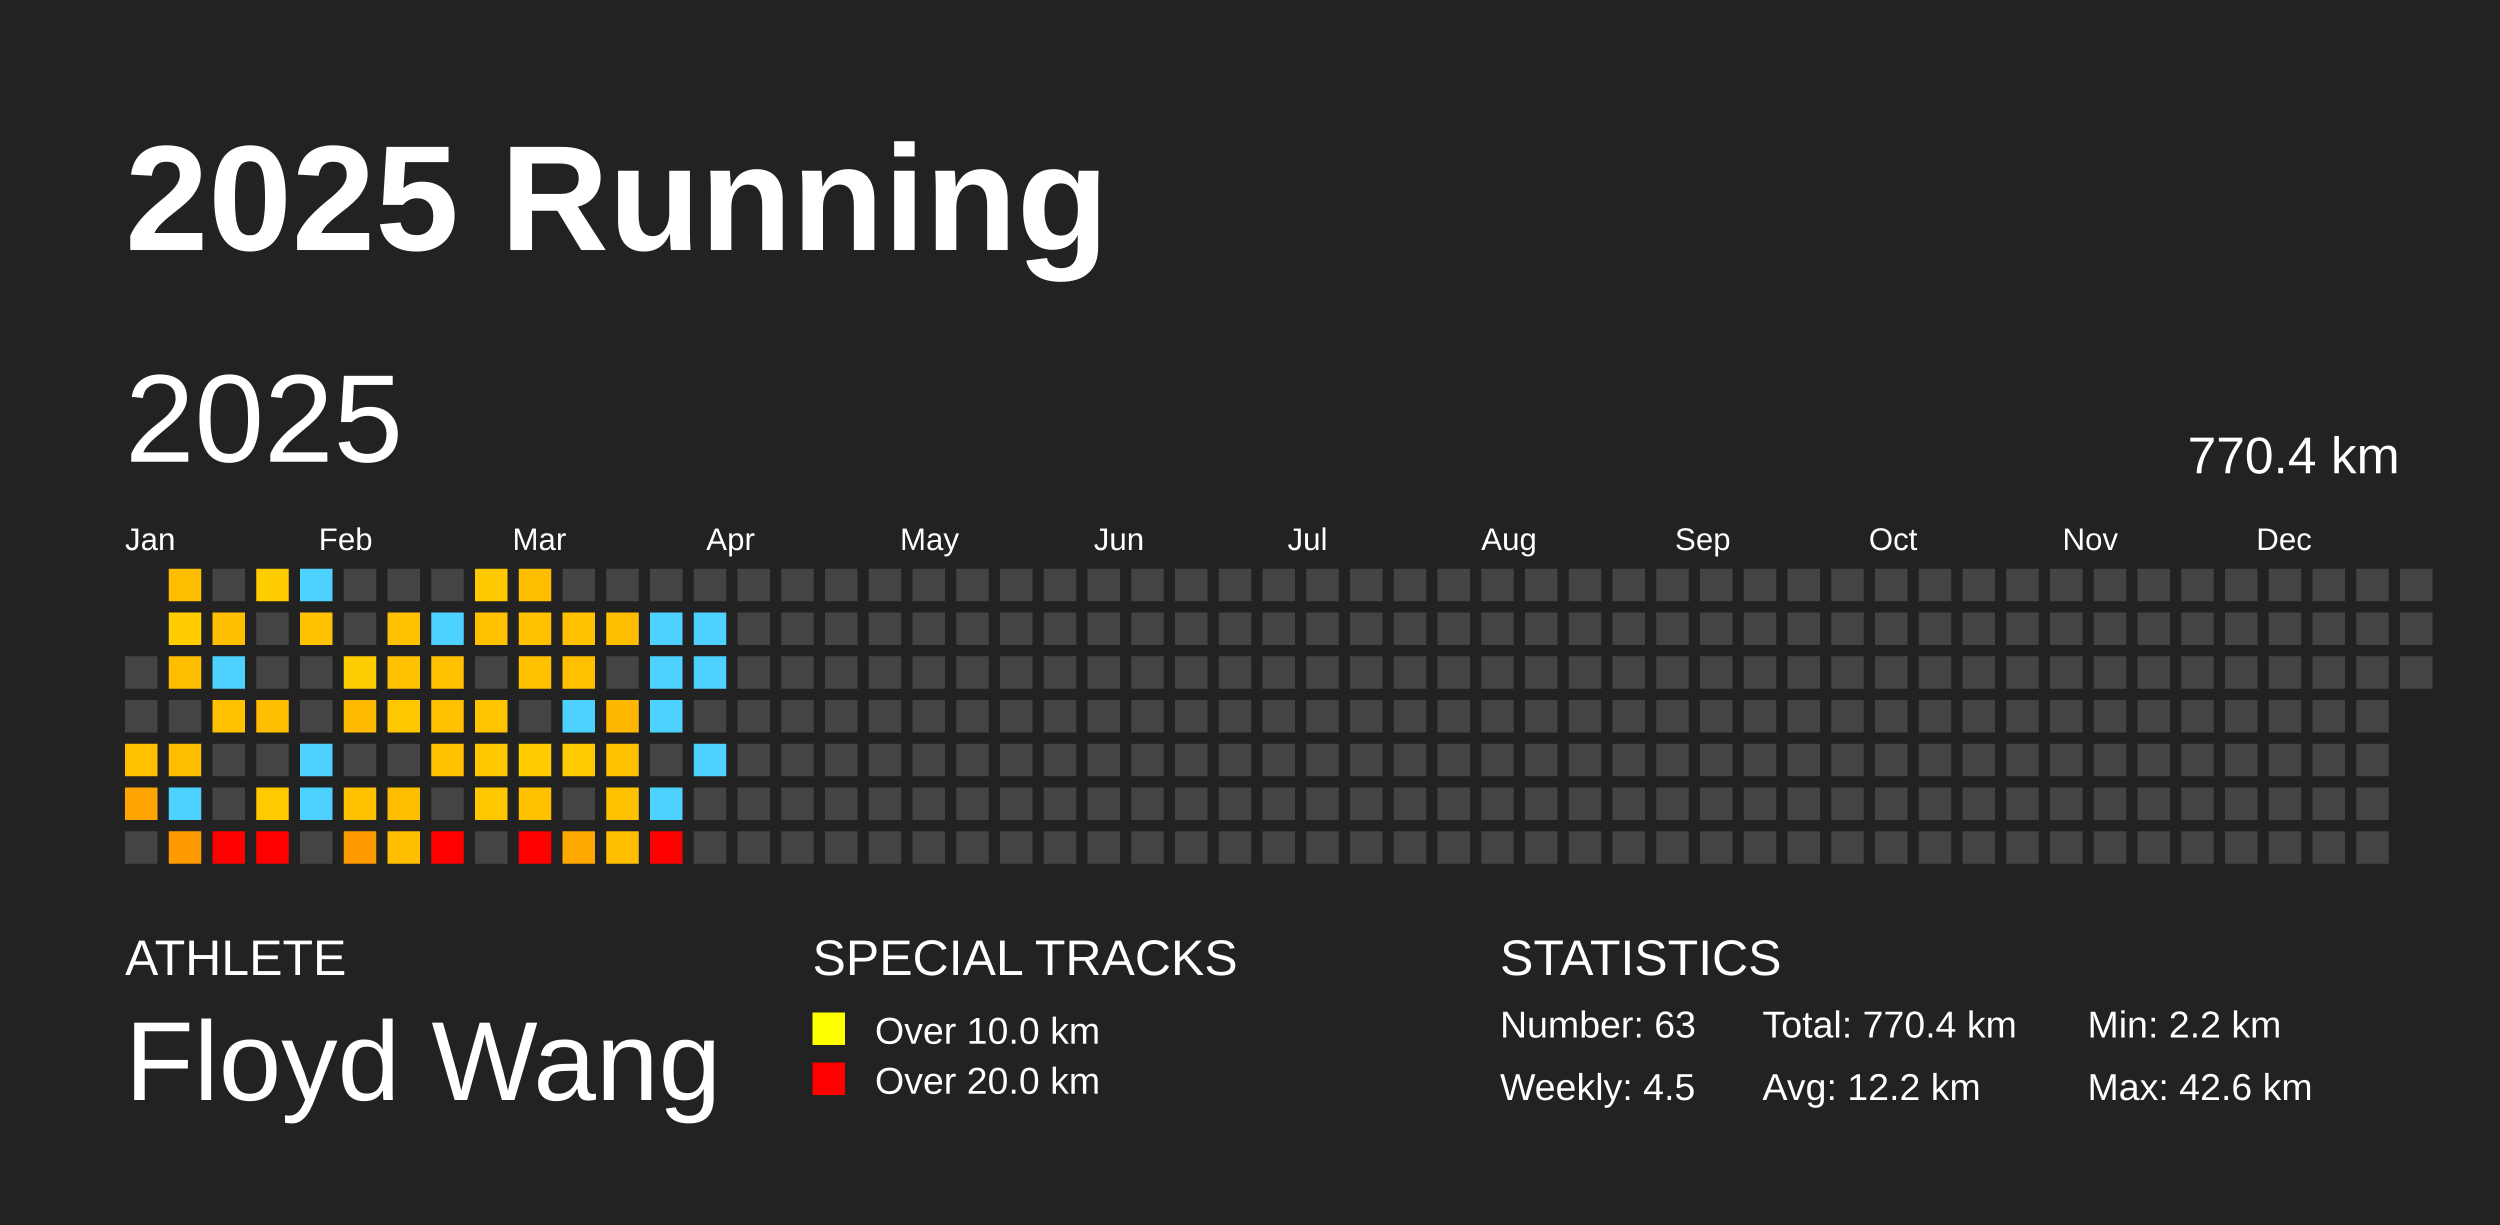
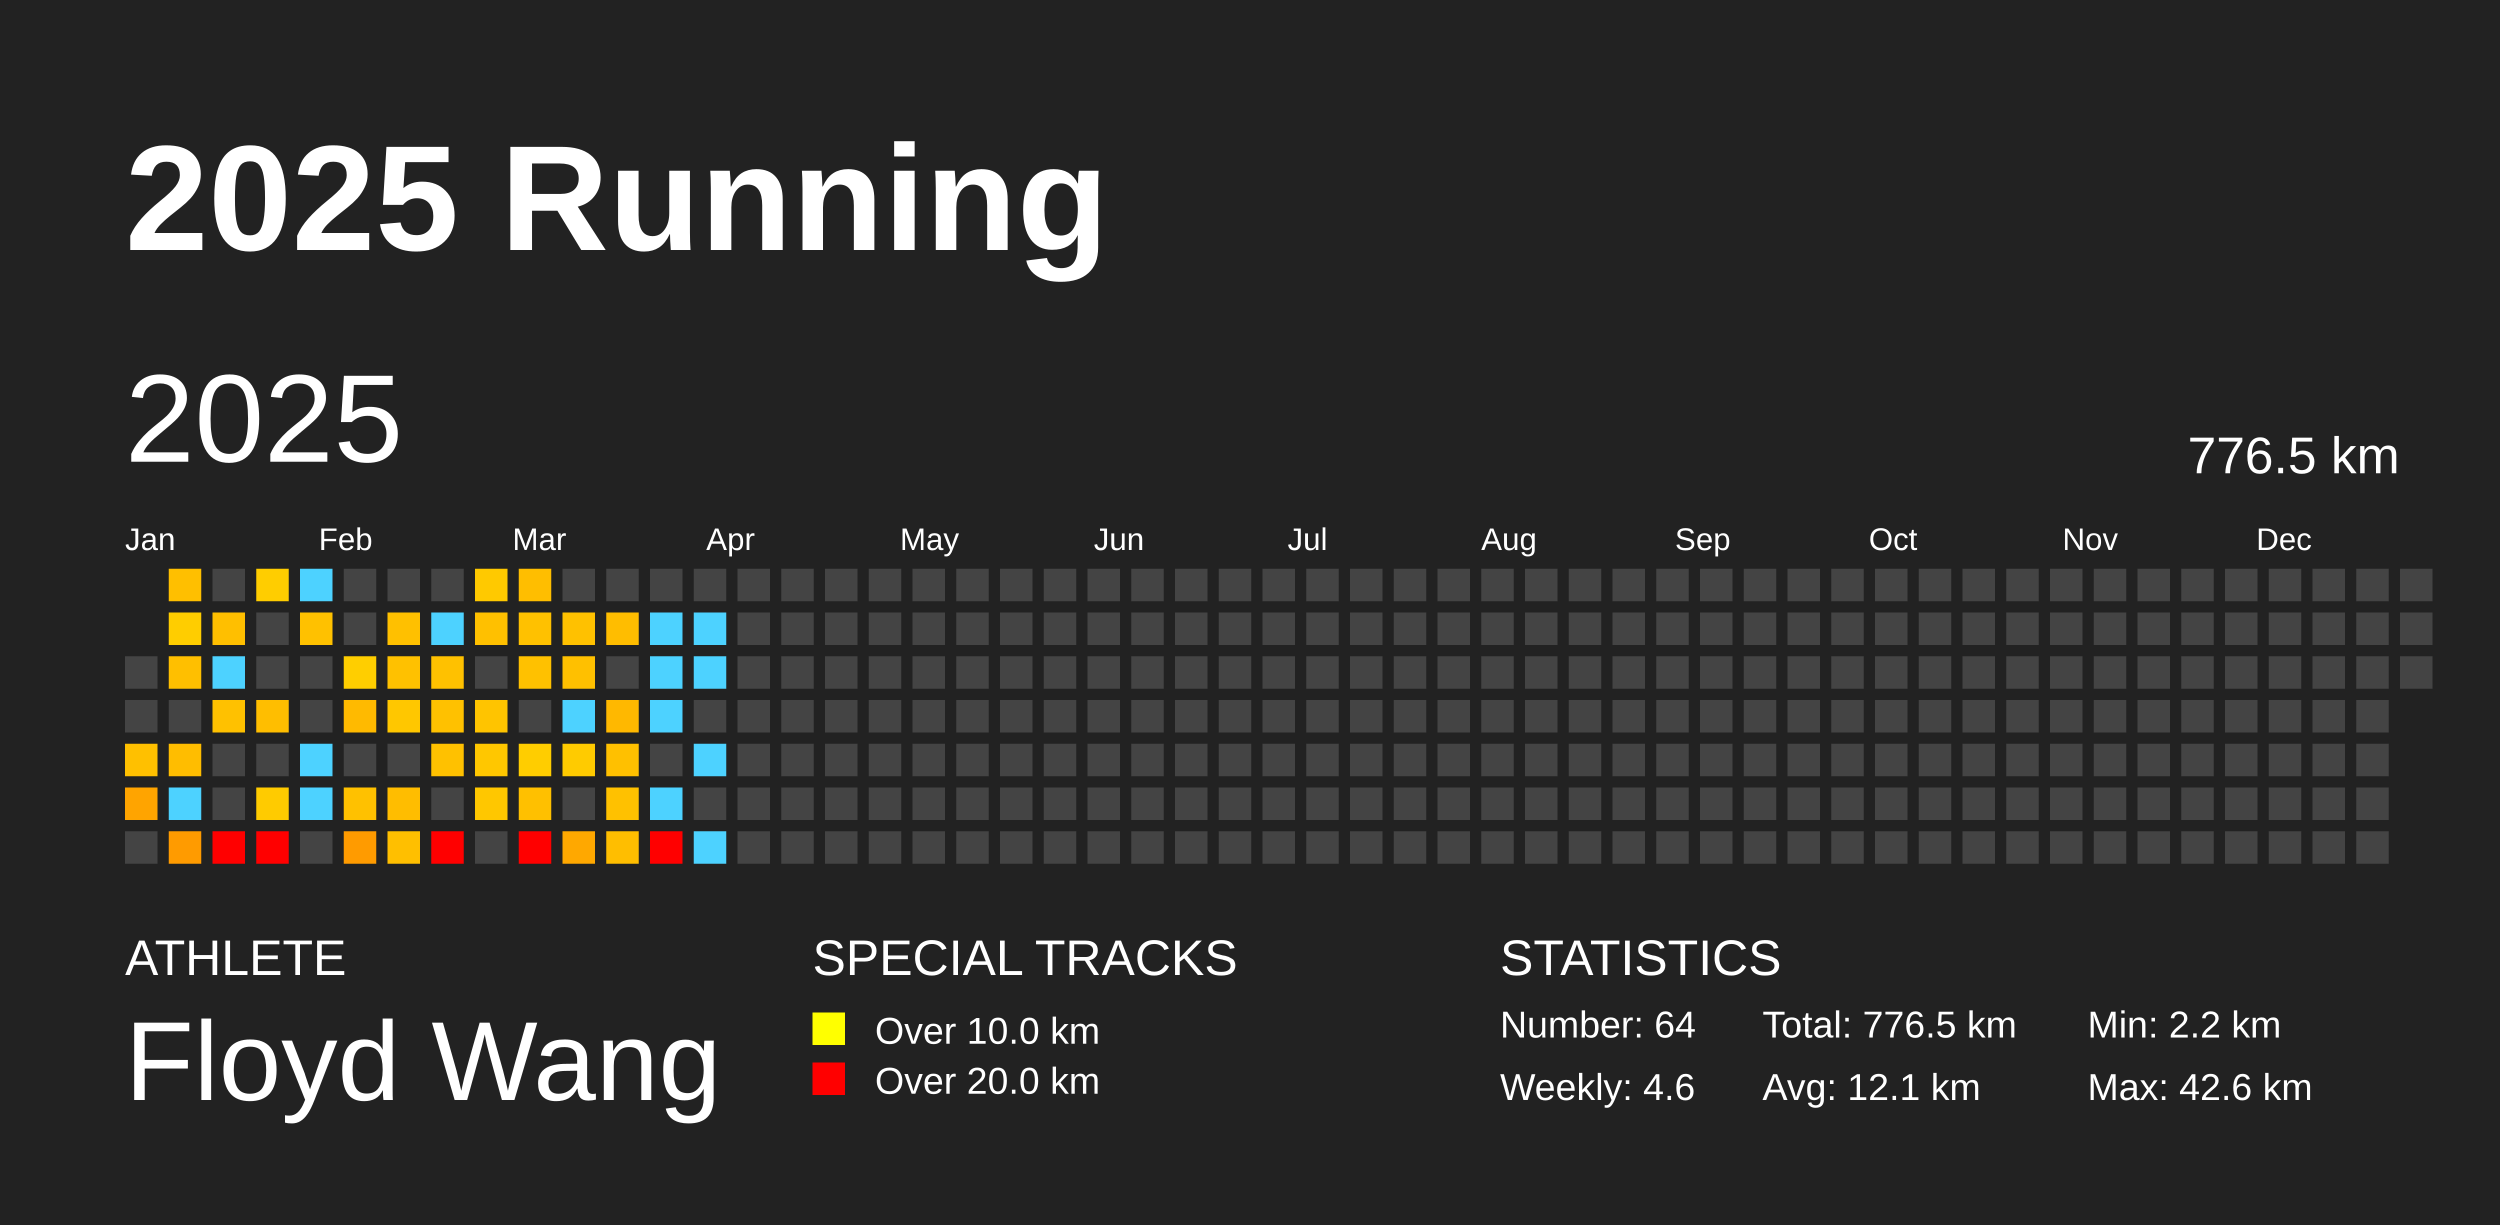
<svg xmlns="http://www.w3.org/2000/svg" baseProfile="full" height="98mm" version="1.1" viewBox="0,0,200,98" width="200mm">
  <defs />
  <rect fill="#222222" height="98" width="200" x="0" y="0" />
  <text fill="#FFFFFF" style="font-size:12px; font-family:Arial; font-weight:bold;" x="10" y="20">2025 Running</text>
  <text fill="#FFFFFF" style="font-size:4px; font-family:Arial" x="10" y="78">ATHLETE</text>
  <text fill="#FFFFFF" style="font-size:9px; font-family:Arial" x="10" y="88">Floyd Wang</text>
  <text fill="#FFFFFF" style="font-size:4px; font-family:Arial" x="65" y="78">SPECIAL TRACKS</text>
  <rect fill="yellow" height="2.6" width="2.6" x="65" y="81" />
  <text fill="#FFFFFF" style="font-size:3px; font-family:Arial" x="70" y="83.5">Over 10.0 km</text>
  <rect fill="red" height="2.6" width="2.6" x="65" y="85" />
  <text fill="#FFFFFF" style="font-size:3px; font-family:Arial" x="70" y="87.5">Over 20.0 km</text>
  <text fill="#FFFFFF" style="font-size:4px; font-family:Arial" x="120" y="78">STATISTICS</text>
-   <text fill="#FFFFFF" style="font-size:3px; font-family:Arial" x="120" y="83">Number: 63</text>
-   <text fill="#FFFFFF" style="font-size:3px; font-family:Arial" x="120" y="88">Weekly: 4.5</text>
-   <text fill="#FFFFFF" style="font-size:3px; font-family:Arial" x="141" y="83">Total: 770.4 km</text>
-   <text fill="#FFFFFF" style="font-size:3px; font-family:Arial" x="141" y="88">Avg: 12.2 km</text>
+   <text fill="#FFFFFF" style="font-size:3px; font-family:Arial" x="120" y="83">Number: 64</text>
+   <text fill="#FFFFFF" style="font-size:3px; font-family:Arial" x="120" y="88">Weekly: 4.6</text>
+   <text fill="#FFFFFF" style="font-size:3px; font-family:Arial" x="141" y="83">Total: 776.5 km</text>
+   <text fill="#FFFFFF" style="font-size:3px; font-family:Arial" x="141" y="88">Avg: 12.1 km</text>
  <text fill="#FFFFFF" style="font-size:3px; font-family:Arial" x="167" y="83">Min: 2.2 km</text>
  <text fill="#FFFFFF" style="font-size:3px; font-family:Arial" x="167" y="88">Max: 42.6 km</text>
  <text dominant-baseline="hanging" fill="#FFFFFF" style="font-size:10.0px; font-family:Arial;" x="10" y="30">2025</text>
-   <text dominant-baseline="hanging" fill="#FFFFFF" style="font-size:4.125px; font-family:Arial;" x="175" y="35">770.4 km</text>
+   <text dominant-baseline="hanging" fill="#FFFFFF" style="font-size:4.125px; font-family:Arial;" x="175" y="35">776.5 km</text>
  <text fill="#FFFFFF" style="font-size:2.5px; font-family:Arial" x="10.0" y="44">Jan</text>
  <text fill="#FFFFFF" style="font-size:2.5px; font-family:Arial" x="25.5" y="44">Feb</text>
  <text fill="#FFFFFF" style="font-size:2.5px; font-family:Arial" x="41.0" y="44">Mar</text>
  <text fill="#FFFFFF" style="font-size:2.5px; font-family:Arial" x="56.5" y="44">Apr</text>
  <text fill="#FFFFFF" style="font-size:2.5px; font-family:Arial" x="72.0" y="44">May</text>
  <text fill="#FFFFFF" style="font-size:2.5px; font-family:Arial" x="87.5" y="44">Jun</text>
  <text fill="#FFFFFF" style="font-size:2.5px; font-family:Arial" x="103.0" y="44">Jul</text>
  <text fill="#FFFFFF" style="font-size:2.5px; font-family:Arial" x="118.5" y="44">Aug</text>
  <text fill="#FFFFFF" style="font-size:2.5px; font-family:Arial" x="134.0" y="44">Sep</text>
  <text fill="#FFFFFF" style="font-size:2.5px; font-family:Arial" x="149.5" y="44">Oct</text>
  <text fill="#FFFFFF" style="font-size:2.5px; font-family:Arial" x="165.0" y="44">Nov</text>
  <text fill="#FFFFFF" style="font-size:2.5px; font-family:Arial" x="180.5" y="44">Dec</text>
  <rect fill="#444444" height="2.6" width="2.6" x="10.0" y="52.5" />
  <rect fill="#444444" height="2.6" width="2.6" x="10.0" y="56.0" />
  <rect fill="#ffc000" height="2.6" width="2.6" x="10.0" y="59.5" />
  <rect fill="#ffa400" height="2.6" width="2.6" x="10.0" y="63.0" />
  <rect fill="#444444" height="2.6" width="2.6" x="10.0" y="66.5" />
  <rect fill="#ffbf00" height="2.6" width="2.6" x="13.5" y="45.5" />
  <rect fill="#ffcd00" height="2.6" width="2.6" x="13.5" y="49.0" />
  <rect fill="#ffbf00" height="2.6" width="2.6" x="13.5" y="52.5" />
  <rect fill="#444444" height="2.6" width="2.6" x="13.5" y="56.0" />
  <rect fill="#ffbd00" height="2.6" width="2.6" x="13.5" y="59.5" />
  <rect fill="#4dd2ff" height="2.6" width="2.6" x="13.5" y="63.0" />
  <rect fill="#ff9b00" height="2.6" width="2.6" x="13.5" y="66.5" />
  <rect fill="#444444" height="2.6" width="2.6" x="17.0" y="45.5" />
  <rect fill="#ffbf00" height="2.6" width="2.6" x="17.0" y="49.0" />
  <rect fill="#4dd2ff" height="2.6" width="2.6" x="17.0" y="52.5" />
  <rect fill="#ffc100" height="2.6" width="2.6" x="17.0" y="56.0" />
  <rect fill="#444444" height="2.6" width="2.6" x="17.0" y="59.5" />
  <rect fill="#444444" height="2.6" width="2.6" x="17.0" y="63.0" />
  <rect fill="red" height="2.6" width="2.6" x="17.0" y="66.5" />
  <rect fill="#ffcd00" height="2.6" width="2.6" x="20.5" y="45.5" />
  <rect fill="#444444" height="2.6" width="2.6" x="20.5" y="49.0" />
  <rect fill="#444444" height="2.6" width="2.6" x="20.5" y="52.5" />
  <rect fill="#ffbe00" height="2.6" width="2.6" x="20.5" y="56.0" />
  <rect fill="#444444" height="2.6" width="2.6" x="20.5" y="59.5" />
  <rect fill="#ffcb00" height="2.6" width="2.6" x="20.5" y="63.0" />
  <rect fill="red" height="2.6" width="2.6" x="20.5" y="66.5" />
  <rect fill="#4dd2ff" height="2.6" width="2.6" x="24.0" y="45.5" />
  <rect fill="#ffc100" height="2.6" width="2.6" x="24.0" y="49.0" />
  <rect fill="#444444" height="2.6" width="2.6" x="24.0" y="52.5" />
  <rect fill="#444444" height="2.6" width="2.6" x="24.0" y="56.0" />
  <rect fill="#4dd2ff" height="2.6" width="2.6" x="24.0" y="59.5" />
  <rect fill="#4dd2ff" height="2.6" width="2.6" x="24.0" y="63.0" />
  <rect fill="#444444" height="2.6" width="2.6" x="24.0" y="66.5" />
  <rect fill="#444444" height="2.6" width="2.6" x="27.5" y="45.5" />
  <rect fill="#444444" height="2.6" width="2.6" x="27.5" y="49.0" />
  <rect fill="#ffce00" height="2.6" width="2.6" x="27.5" y="52.5" />
  <rect fill="#ffba00" height="2.6" width="2.6" x="27.5" y="56.0" />
  <rect fill="#444444" height="2.6" width="2.6" x="27.5" y="59.5" />
  <rect fill="#ffc100" height="2.6" width="2.6" x="27.5" y="63.0" />
  <rect fill="#ff9b00" height="2.6" width="2.6" x="27.5" y="66.5" />
  <rect fill="#444444" height="2.6" width="2.6" x="31.0" y="45.5" />
  <rect fill="#ffc000" height="2.6" width="2.6" x="31.0" y="49.0" />
  <rect fill="#ffc100" height="2.6" width="2.6" x="31.0" y="52.5" />
  <rect fill="#ffc700" height="2.6" width="2.6" x="31.0" y="56.0" />
  <rect fill="#444444" height="2.6" width="2.6" x="31.0" y="59.5" />
  <rect fill="#ffbd00" height="2.6" width="2.6" x="31.0" y="63.0" />
  <rect fill="#ffbf00" height="2.6" width="2.6" x="31.0" y="66.5" />
  <rect fill="#444444" height="2.6" width="2.6" x="34.5" y="45.5" />
  <rect fill="#4dd2ff" height="2.6" width="2.6" x="34.5" y="49.0" />
  <rect fill="#ffc100" height="2.6" width="2.6" x="34.5" y="52.5" />
  <rect fill="#ffc100" height="2.6" width="2.6" x="34.5" y="56.0" />
  <rect fill="#ffc100" height="2.6" width="2.6" x="34.5" y="59.5" />
  <rect fill="#444444" height="2.6" width="2.6" x="34.5" y="63.0" />
  <rect fill="red" height="2.6" width="2.6" x="34.5" y="66.5" />
  <rect fill="#ffc900" height="2.6" width="2.6" x="38.0" y="45.5" />
  <rect fill="#ffc000" height="2.6" width="2.6" x="38.0" y="49.0" />
  <rect fill="#444444" height="2.6" width="2.6" x="38.0" y="52.5" />
  <rect fill="#ffc400" height="2.6" width="2.6" x="38.0" y="56.0" />
  <rect fill="#ffc700" height="2.6" width="2.6" x="38.0" y="59.5" />
  <rect fill="#ffc700" height="2.6" width="2.6" x="38.0" y="63.0" />
  <rect fill="#444444" height="2.6" width="2.6" x="38.0" y="66.5" />
  <rect fill="#ffbe00" height="2.6" width="2.6" x="41.5" y="45.5" />
  <rect fill="#ffc100" height="2.6" width="2.6" x="41.5" y="49.0" />
  <rect fill="#ffc100" height="2.6" width="2.6" x="41.5" y="52.5" />
  <rect fill="#444444" height="2.6" width="2.6" x="41.5" y="56.0" />
  <rect fill="#ffcd00" height="2.6" width="2.6" x="41.5" y="59.5" />
  <rect fill="#ffc000" height="2.6" width="2.6" x="41.5" y="63.0" />
  <rect fill="red" height="2.6" width="2.6" x="41.5" y="66.5" />
  <rect fill="#444444" height="2.6" width="2.6" x="45.0" y="45.5" />
  <rect fill="#ffc100" height="2.6" width="2.6" x="45.0" y="49.0" />
  <rect fill="#ffc000" height="2.6" width="2.6" x="45.0" y="52.5" />
  <rect fill="#4dd2ff" height="2.6" width="2.6" x="45.0" y="56.0" />
  <rect fill="#ffcb00" height="2.6" width="2.6" x="45.0" y="59.5" />
  <rect fill="#444444" height="2.6" width="2.6" x="45.0" y="63.0" />
  <rect fill="#ffa800" height="2.6" width="2.6" x="45.0" y="66.5" />
  <rect fill="#444444" height="2.6" width="2.6" x="48.5" y="45.5" />
  <rect fill="#ffbd00" height="2.6" width="2.6" x="48.5" y="49.0" />
  <rect fill="#444444" height="2.6" width="2.6" x="48.5" y="52.5" />
  <rect fill="#ffb800" height="2.6" width="2.6" x="48.5" y="56.0" />
  <rect fill="#ffc000" height="2.6" width="2.6" x="48.5" y="59.5" />
  <rect fill="#ffc100" height="2.6" width="2.6" x="48.5" y="63.0" />
  <rect fill="#ffbe00" height="2.6" width="2.6" x="48.5" y="66.5" />
  <rect fill="#444444" height="2.6" width="2.6" x="52.0" y="45.5" />
  <rect fill="#4dd2ff" height="2.6" width="2.6" x="52.0" y="49.0" />
  <rect fill="#4dd2ff" height="2.6" width="2.6" x="52.0" y="52.5" />
  <rect fill="#4dd2ff" height="2.6" width="2.6" x="52.0" y="56.0" />
  <rect fill="#444444" height="2.6" width="2.6" x="52.0" y="59.5" />
  <rect fill="#4dd2ff" height="2.6" width="2.6" x="52.0" y="63.0" />
  <rect fill="red" height="2.6" width="2.6" x="52.0" y="66.5" />
  <rect fill="#444444" height="2.6" width="2.6" x="55.5" y="45.5" />
  <rect fill="#4dd2ff" height="2.6" width="2.6" x="55.5" y="49.0" />
  <rect fill="#4dd2ff" height="2.6" width="2.6" x="55.5" y="52.5" />
  <rect fill="#444444" height="2.6" width="2.6" x="55.5" y="56.0" />
  <rect fill="#4dd2ff" height="2.6" width="2.6" x="55.5" y="59.5" />
  <rect fill="#444444" height="2.6" width="2.6" x="55.5" y="63.0" />
-   <rect fill="#444444" height="2.6" width="2.6" x="55.5" y="66.5" />
+   <rect fill="#4dd2ff" height="2.6" width="2.6" x="55.5" y="66.5" />
  <rect fill="#444444" height="2.6" width="2.6" x="59.0" y="45.5" />
  <rect fill="#444444" height="2.6" width="2.6" x="59.0" y="49.0" />
  <rect fill="#444444" height="2.6" width="2.6" x="59.0" y="52.5" />
  <rect fill="#444444" height="2.6" width="2.6" x="59.0" y="56.0" />
  <rect fill="#444444" height="2.6" width="2.6" x="59.0" y="59.5" />
  <rect fill="#444444" height="2.6" width="2.6" x="59.0" y="63.0" />
  <rect fill="#444444" height="2.6" width="2.6" x="59.0" y="66.5" />
  <rect fill="#444444" height="2.6" width="2.6" x="62.5" y="45.5" />
  <rect fill="#444444" height="2.6" width="2.6" x="62.5" y="49.0" />
  <rect fill="#444444" height="2.6" width="2.6" x="62.5" y="52.5" />
  <rect fill="#444444" height="2.6" width="2.6" x="62.5" y="56.0" />
  <rect fill="#444444" height="2.6" width="2.6" x="62.5" y="59.5" />
  <rect fill="#444444" height="2.6" width="2.6" x="62.5" y="63.0" />
  <rect fill="#444444" height="2.6" width="2.6" x="62.5" y="66.5" />
  <rect fill="#444444" height="2.6" width="2.6" x="66.0" y="45.5" />
  <rect fill="#444444" height="2.6" width="2.6" x="66.0" y="49.0" />
  <rect fill="#444444" height="2.6" width="2.6" x="66.0" y="52.5" />
  <rect fill="#444444" height="2.6" width="2.6" x="66.0" y="56.0" />
  <rect fill="#444444" height="2.6" width="2.6" x="66.0" y="59.5" />
  <rect fill="#444444" height="2.6" width="2.6" x="66.0" y="63.0" />
  <rect fill="#444444" height="2.6" width="2.6" x="66.0" y="66.5" />
  <rect fill="#444444" height="2.6" width="2.6" x="69.5" y="45.5" />
  <rect fill="#444444" height="2.6" width="2.6" x="69.5" y="49.0" />
  <rect fill="#444444" height="2.6" width="2.6" x="69.5" y="52.5" />
  <rect fill="#444444" height="2.6" width="2.6" x="69.5" y="56.0" />
  <rect fill="#444444" height="2.6" width="2.6" x="69.5" y="59.5" />
  <rect fill="#444444" height="2.6" width="2.6" x="69.5" y="63.0" />
  <rect fill="#444444" height="2.6" width="2.6" x="69.5" y="66.5" />
  <rect fill="#444444" height="2.6" width="2.6" x="73.0" y="45.5" />
  <rect fill="#444444" height="2.6" width="2.6" x="73.0" y="49.0" />
  <rect fill="#444444" height="2.6" width="2.6" x="73.0" y="52.5" />
  <rect fill="#444444" height="2.6" width="2.6" x="73.0" y="56.0" />
  <rect fill="#444444" height="2.6" width="2.6" x="73.0" y="59.5" />
  <rect fill="#444444" height="2.6" width="2.6" x="73.0" y="63.0" />
  <rect fill="#444444" height="2.6" width="2.6" x="73.0" y="66.5" />
  <rect fill="#444444" height="2.6" width="2.6" x="76.5" y="45.5" />
  <rect fill="#444444" height="2.6" width="2.6" x="76.5" y="49.0" />
  <rect fill="#444444" height="2.6" width="2.6" x="76.5" y="52.5" />
  <rect fill="#444444" height="2.6" width="2.6" x="76.5" y="56.0" />
  <rect fill="#444444" height="2.6" width="2.6" x="76.5" y="59.5" />
  <rect fill="#444444" height="2.6" width="2.6" x="76.5" y="63.0" />
  <rect fill="#444444" height="2.6" width="2.6" x="76.5" y="66.5" />
  <rect fill="#444444" height="2.6" width="2.6" x="80.0" y="45.5" />
  <rect fill="#444444" height="2.6" width="2.6" x="80.0" y="49.0" />
  <rect fill="#444444" height="2.6" width="2.6" x="80.0" y="52.5" />
  <rect fill="#444444" height="2.6" width="2.6" x="80.0" y="56.0" />
  <rect fill="#444444" height="2.6" width="2.6" x="80.0" y="59.5" />
  <rect fill="#444444" height="2.6" width="2.6" x="80.0" y="63.0" />
  <rect fill="#444444" height="2.6" width="2.6" x="80.0" y="66.5" />
  <rect fill="#444444" height="2.6" width="2.6" x="83.5" y="45.5" />
  <rect fill="#444444" height="2.6" width="2.6" x="83.5" y="49.0" />
  <rect fill="#444444" height="2.6" width="2.6" x="83.5" y="52.5" />
  <rect fill="#444444" height="2.6" width="2.6" x="83.5" y="56.0" />
  <rect fill="#444444" height="2.6" width="2.6" x="83.5" y="59.5" />
  <rect fill="#444444" height="2.6" width="2.6" x="83.5" y="63.0" />
  <rect fill="#444444" height="2.6" width="2.6" x="83.5" y="66.5" />
  <rect fill="#444444" height="2.6" width="2.6" x="87.0" y="45.5" />
  <rect fill="#444444" height="2.6" width="2.6" x="87.0" y="49.0" />
  <rect fill="#444444" height="2.6" width="2.6" x="87.0" y="52.5" />
  <rect fill="#444444" height="2.6" width="2.6" x="87.0" y="56.0" />
  <rect fill="#444444" height="2.6" width="2.6" x="87.0" y="59.5" />
  <rect fill="#444444" height="2.6" width="2.6" x="87.0" y="63.0" />
  <rect fill="#444444" height="2.6" width="2.6" x="87.0" y="66.5" />
  <rect fill="#444444" height="2.6" width="2.6" x="90.5" y="45.5" />
  <rect fill="#444444" height="2.6" width="2.6" x="90.5" y="49.0" />
  <rect fill="#444444" height="2.6" width="2.6" x="90.5" y="52.5" />
  <rect fill="#444444" height="2.6" width="2.6" x="90.5" y="56.0" />
  <rect fill="#444444" height="2.6" width="2.6" x="90.5" y="59.5" />
  <rect fill="#444444" height="2.6" width="2.6" x="90.5" y="63.0" />
  <rect fill="#444444" height="2.6" width="2.6" x="90.5" y="66.5" />
  <rect fill="#444444" height="2.6" width="2.6" x="94.0" y="45.5" />
  <rect fill="#444444" height="2.6" width="2.6" x="94.0" y="49.0" />
  <rect fill="#444444" height="2.6" width="2.6" x="94.0" y="52.5" />
  <rect fill="#444444" height="2.6" width="2.6" x="94.0" y="56.0" />
  <rect fill="#444444" height="2.6" width="2.6" x="94.0" y="59.5" />
  <rect fill="#444444" height="2.6" width="2.6" x="94.0" y="63.0" />
  <rect fill="#444444" height="2.6" width="2.6" x="94.0" y="66.5" />
  <rect fill="#444444" height="2.6" width="2.6" x="97.5" y="45.5" />
  <rect fill="#444444" height="2.6" width="2.6" x="97.5" y="49.0" />
  <rect fill="#444444" height="2.6" width="2.6" x="97.5" y="52.5" />
  <rect fill="#444444" height="2.6" width="2.6" x="97.5" y="56.0" />
  <rect fill="#444444" height="2.6" width="2.6" x="97.5" y="59.5" />
  <rect fill="#444444" height="2.6" width="2.6" x="97.5" y="63.0" />
  <rect fill="#444444" height="2.6" width="2.6" x="97.5" y="66.5" />
  <rect fill="#444444" height="2.6" width="2.6" x="101.0" y="45.5" />
  <rect fill="#444444" height="2.6" width="2.6" x="101.0" y="49.0" />
  <rect fill="#444444" height="2.6" width="2.6" x="101.0" y="52.5" />
  <rect fill="#444444" height="2.6" width="2.6" x="101.0" y="56.0" />
  <rect fill="#444444" height="2.6" width="2.6" x="101.0" y="59.5" />
  <rect fill="#444444" height="2.6" width="2.6" x="101.0" y="63.0" />
  <rect fill="#444444" height="2.6" width="2.6" x="101.0" y="66.5" />
  <rect fill="#444444" height="2.6" width="2.6" x="104.5" y="45.5" />
  <rect fill="#444444" height="2.6" width="2.6" x="104.5" y="49.0" />
  <rect fill="#444444" height="2.6" width="2.6" x="104.5" y="52.5" />
  <rect fill="#444444" height="2.6" width="2.6" x="104.5" y="56.0" />
  <rect fill="#444444" height="2.6" width="2.6" x="104.5" y="59.5" />
  <rect fill="#444444" height="2.6" width="2.6" x="104.5" y="63.0" />
  <rect fill="#444444" height="2.6" width="2.6" x="104.5" y="66.5" />
  <rect fill="#444444" height="2.6" width="2.6" x="108.0" y="45.5" />
  <rect fill="#444444" height="2.6" width="2.6" x="108.0" y="49.0" />
  <rect fill="#444444" height="2.6" width="2.6" x="108.0" y="52.5" />
  <rect fill="#444444" height="2.6" width="2.6" x="108.0" y="56.0" />
  <rect fill="#444444" height="2.6" width="2.6" x="108.0" y="59.5" />
  <rect fill="#444444" height="2.6" width="2.6" x="108.0" y="63.0" />
  <rect fill="#444444" height="2.6" width="2.6" x="108.0" y="66.5" />
  <rect fill="#444444" height="2.6" width="2.6" x="111.5" y="45.5" />
  <rect fill="#444444" height="2.6" width="2.6" x="111.5" y="49.0" />
  <rect fill="#444444" height="2.6" width="2.6" x="111.5" y="52.5" />
  <rect fill="#444444" height="2.6" width="2.6" x="111.5" y="56.0" />
  <rect fill="#444444" height="2.6" width="2.6" x="111.5" y="59.5" />
  <rect fill="#444444" height="2.6" width="2.6" x="111.5" y="63.0" />
  <rect fill="#444444" height="2.6" width="2.6" x="111.5" y="66.5" />
  <rect fill="#444444" height="2.6" width="2.6" x="115.0" y="45.5" />
  <rect fill="#444444" height="2.6" width="2.6" x="115.0" y="49.0" />
  <rect fill="#444444" height="2.6" width="2.6" x="115.0" y="52.5" />
  <rect fill="#444444" height="2.6" width="2.6" x="115.0" y="56.0" />
  <rect fill="#444444" height="2.6" width="2.6" x="115.0" y="59.5" />
  <rect fill="#444444" height="2.6" width="2.6" x="115.0" y="63.0" />
  <rect fill="#444444" height="2.6" width="2.6" x="115.0" y="66.5" />
  <rect fill="#444444" height="2.6" width="2.6" x="118.5" y="45.5" />
  <rect fill="#444444" height="2.6" width="2.6" x="118.5" y="49.0" />
  <rect fill="#444444" height="2.6" width="2.6" x="118.5" y="52.5" />
  <rect fill="#444444" height="2.6" width="2.6" x="118.5" y="56.0" />
  <rect fill="#444444" height="2.6" width="2.6" x="118.5" y="59.5" />
  <rect fill="#444444" height="2.6" width="2.6" x="118.5" y="63.0" />
  <rect fill="#444444" height="2.6" width="2.6" x="118.5" y="66.5" />
  <rect fill="#444444" height="2.6" width="2.6" x="122.0" y="45.5" />
  <rect fill="#444444" height="2.6" width="2.6" x="122.0" y="49.0" />
  <rect fill="#444444" height="2.6" width="2.6" x="122.0" y="52.5" />
  <rect fill="#444444" height="2.6" width="2.6" x="122.0" y="56.0" />
  <rect fill="#444444" height="2.6" width="2.6" x="122.0" y="59.5" />
  <rect fill="#444444" height="2.6" width="2.6" x="122.0" y="63.0" />
  <rect fill="#444444" height="2.6" width="2.6" x="122.0" y="66.5" />
  <rect fill="#444444" height="2.6" width="2.6" x="125.5" y="45.5" />
  <rect fill="#444444" height="2.6" width="2.6" x="125.5" y="49.0" />
  <rect fill="#444444" height="2.6" width="2.6" x="125.5" y="52.5" />
  <rect fill="#444444" height="2.6" width="2.6" x="125.5" y="56.0" />
  <rect fill="#444444" height="2.6" width="2.6" x="125.5" y="59.5" />
  <rect fill="#444444" height="2.6" width="2.6" x="125.5" y="63.0" />
  <rect fill="#444444" height="2.6" width="2.6" x="125.5" y="66.5" />
  <rect fill="#444444" height="2.6" width="2.6" x="129.0" y="45.5" />
  <rect fill="#444444" height="2.6" width="2.6" x="129.0" y="49.0" />
  <rect fill="#444444" height="2.6" width="2.6" x="129.0" y="52.5" />
  <rect fill="#444444" height="2.6" width="2.6" x="129.0" y="56.0" />
  <rect fill="#444444" height="2.6" width="2.6" x="129.0" y="59.5" />
  <rect fill="#444444" height="2.6" width="2.6" x="129.0" y="63.0" />
  <rect fill="#444444" height="2.6" width="2.6" x="129.0" y="66.5" />
  <rect fill="#444444" height="2.6" width="2.6" x="132.5" y="45.5" />
  <rect fill="#444444" height="2.6" width="2.6" x="132.5" y="49.0" />
  <rect fill="#444444" height="2.6" width="2.6" x="132.5" y="52.5" />
  <rect fill="#444444" height="2.6" width="2.6" x="132.5" y="56.0" />
  <rect fill="#444444" height="2.6" width="2.6" x="132.5" y="59.5" />
  <rect fill="#444444" height="2.6" width="2.6" x="132.5" y="63.0" />
  <rect fill="#444444" height="2.6" width="2.6" x="132.5" y="66.5" />
  <rect fill="#444444" height="2.6" width="2.6" x="136.0" y="45.5" />
  <rect fill="#444444" height="2.6" width="2.6" x="136.0" y="49.0" />
  <rect fill="#444444" height="2.6" width="2.6" x="136.0" y="52.5" />
  <rect fill="#444444" height="2.6" width="2.6" x="136.0" y="56.0" />
  <rect fill="#444444" height="2.6" width="2.6" x="136.0" y="59.5" />
  <rect fill="#444444" height="2.6" width="2.6" x="136.0" y="63.0" />
  <rect fill="#444444" height="2.6" width="2.6" x="136.0" y="66.5" />
  <rect fill="#444444" height="2.6" width="2.6" x="139.5" y="45.5" />
  <rect fill="#444444" height="2.6" width="2.6" x="139.5" y="49.0" />
  <rect fill="#444444" height="2.6" width="2.6" x="139.5" y="52.5" />
  <rect fill="#444444" height="2.6" width="2.6" x="139.5" y="56.0" />
  <rect fill="#444444" height="2.6" width="2.6" x="139.5" y="59.5" />
  <rect fill="#444444" height="2.6" width="2.6" x="139.5" y="63.0" />
  <rect fill="#444444" height="2.6" width="2.6" x="139.5" y="66.5" />
  <rect fill="#444444" height="2.6" width="2.6" x="143.0" y="45.5" />
  <rect fill="#444444" height="2.6" width="2.6" x="143.0" y="49.0" />
  <rect fill="#444444" height="2.6" width="2.6" x="143.0" y="52.5" />
  <rect fill="#444444" height="2.6" width="2.6" x="143.0" y="56.0" />
  <rect fill="#444444" height="2.6" width="2.6" x="143.0" y="59.5" />
  <rect fill="#444444" height="2.6" width="2.6" x="143.0" y="63.0" />
  <rect fill="#444444" height="2.6" width="2.6" x="143.0" y="66.5" />
  <rect fill="#444444" height="2.6" width="2.6" x="146.5" y="45.5" />
  <rect fill="#444444" height="2.6" width="2.6" x="146.5" y="49.0" />
  <rect fill="#444444" height="2.6" width="2.6" x="146.5" y="52.5" />
  <rect fill="#444444" height="2.6" width="2.6" x="146.5" y="56.0" />
  <rect fill="#444444" height="2.6" width="2.6" x="146.5" y="59.5" />
  <rect fill="#444444" height="2.6" width="2.6" x="146.5" y="63.0" />
  <rect fill="#444444" height="2.6" width="2.6" x="146.5" y="66.5" />
  <rect fill="#444444" height="2.6" width="2.6" x="150.0" y="45.5" />
  <rect fill="#444444" height="2.6" width="2.6" x="150.0" y="49.0" />
  <rect fill="#444444" height="2.6" width="2.6" x="150.0" y="52.5" />
  <rect fill="#444444" height="2.6" width="2.6" x="150.0" y="56.0" />
  <rect fill="#444444" height="2.6" width="2.6" x="150.0" y="59.5" />
  <rect fill="#444444" height="2.6" width="2.6" x="150.0" y="63.0" />
  <rect fill="#444444" height="2.6" width="2.6" x="150.0" y="66.5" />
  <rect fill="#444444" height="2.6" width="2.6" x="153.5" y="45.5" />
  <rect fill="#444444" height="2.6" width="2.6" x="153.5" y="49.0" />
  <rect fill="#444444" height="2.6" width="2.6" x="153.5" y="52.5" />
  <rect fill="#444444" height="2.6" width="2.6" x="153.5" y="56.0" />
  <rect fill="#444444" height="2.6" width="2.6" x="153.5" y="59.5" />
  <rect fill="#444444" height="2.6" width="2.6" x="153.5" y="63.0" />
  <rect fill="#444444" height="2.6" width="2.6" x="153.5" y="66.5" />
  <rect fill="#444444" height="2.6" width="2.6" x="157.0" y="45.5" />
  <rect fill="#444444" height="2.6" width="2.6" x="157.0" y="49.0" />
  <rect fill="#444444" height="2.6" width="2.6" x="157.0" y="52.5" />
  <rect fill="#444444" height="2.6" width="2.6" x="157.0" y="56.0" />
  <rect fill="#444444" height="2.6" width="2.6" x="157.0" y="59.5" />
  <rect fill="#444444" height="2.6" width="2.6" x="157.0" y="63.0" />
  <rect fill="#444444" height="2.6" width="2.6" x="157.0" y="66.5" />
  <rect fill="#444444" height="2.6" width="2.6" x="160.5" y="45.5" />
  <rect fill="#444444" height="2.6" width="2.6" x="160.5" y="49.0" />
  <rect fill="#444444" height="2.6" width="2.6" x="160.5" y="52.5" />
  <rect fill="#444444" height="2.6" width="2.6" x="160.5" y="56.0" />
  <rect fill="#444444" height="2.6" width="2.6" x="160.5" y="59.5" />
  <rect fill="#444444" height="2.6" width="2.6" x="160.5" y="63.0" />
  <rect fill="#444444" height="2.6" width="2.6" x="160.5" y="66.5" />
  <rect fill="#444444" height="2.6" width="2.6" x="164.0" y="45.5" />
  <rect fill="#444444" height="2.6" width="2.6" x="164.0" y="49.0" />
  <rect fill="#444444" height="2.6" width="2.6" x="164.0" y="52.5" />
  <rect fill="#444444" height="2.6" width="2.6" x="164.0" y="56.0" />
  <rect fill="#444444" height="2.6" width="2.6" x="164.0" y="59.5" />
  <rect fill="#444444" height="2.6" width="2.6" x="164.0" y="63.0" />
  <rect fill="#444444" height="2.6" width="2.6" x="164.0" y="66.5" />
  <rect fill="#444444" height="2.6" width="2.6" x="167.5" y="45.5" />
  <rect fill="#444444" height="2.6" width="2.6" x="167.5" y="49.0" />
  <rect fill="#444444" height="2.6" width="2.6" x="167.5" y="52.5" />
  <rect fill="#444444" height="2.6" width="2.6" x="167.5" y="56.0" />
  <rect fill="#444444" height="2.6" width="2.6" x="167.5" y="59.5" />
  <rect fill="#444444" height="2.6" width="2.6" x="167.5" y="63.0" />
  <rect fill="#444444" height="2.6" width="2.6" x="167.5" y="66.5" />
  <rect fill="#444444" height="2.6" width="2.6" x="171.0" y="45.5" />
  <rect fill="#444444" height="2.6" width="2.6" x="171.0" y="49.0" />
  <rect fill="#444444" height="2.6" width="2.6" x="171.0" y="52.5" />
  <rect fill="#444444" height="2.6" width="2.6" x="171.0" y="56.0" />
  <rect fill="#444444" height="2.6" width="2.6" x="171.0" y="59.5" />
  <rect fill="#444444" height="2.6" width="2.6" x="171.0" y="63.0" />
  <rect fill="#444444" height="2.6" width="2.6" x="171.0" y="66.5" />
  <rect fill="#444444" height="2.6" width="2.6" x="174.5" y="45.5" />
  <rect fill="#444444" height="2.6" width="2.6" x="174.5" y="49.0" />
  <rect fill="#444444" height="2.6" width="2.6" x="174.5" y="52.5" />
  <rect fill="#444444" height="2.6" width="2.6" x="174.5" y="56.0" />
  <rect fill="#444444" height="2.6" width="2.6" x="174.5" y="59.5" />
  <rect fill="#444444" height="2.6" width="2.6" x="174.5" y="63.0" />
  <rect fill="#444444" height="2.6" width="2.6" x="174.5" y="66.5" />
  <rect fill="#444444" height="2.6" width="2.6" x="178.0" y="45.5" />
  <rect fill="#444444" height="2.6" width="2.6" x="178.0" y="49.0" />
  <rect fill="#444444" height="2.6" width="2.6" x="178.0" y="52.5" />
  <rect fill="#444444" height="2.6" width="2.6" x="178.0" y="56.0" />
  <rect fill="#444444" height="2.6" width="2.6" x="178.0" y="59.5" />
  <rect fill="#444444" height="2.6" width="2.6" x="178.0" y="63.0" />
  <rect fill="#444444" height="2.6" width="2.6" x="178.0" y="66.5" />
  <rect fill="#444444" height="2.6" width="2.6" x="181.5" y="45.5" />
  <rect fill="#444444" height="2.6" width="2.6" x="181.5" y="49.0" />
  <rect fill="#444444" height="2.6" width="2.6" x="181.5" y="52.5" />
  <rect fill="#444444" height="2.6" width="2.6" x="181.5" y="56.0" />
  <rect fill="#444444" height="2.6" width="2.6" x="181.5" y="59.5" />
  <rect fill="#444444" height="2.6" width="2.6" x="181.5" y="63.0" />
  <rect fill="#444444" height="2.6" width="2.6" x="181.5" y="66.5" />
  <rect fill="#444444" height="2.6" width="2.6" x="185.0" y="45.5" />
  <rect fill="#444444" height="2.6" width="2.6" x="185.0" y="49.0" />
  <rect fill="#444444" height="2.6" width="2.6" x="185.0" y="52.5" />
  <rect fill="#444444" height="2.6" width="2.6" x="185.0" y="56.0" />
  <rect fill="#444444" height="2.6" width="2.6" x="185.0" y="59.5" />
  <rect fill="#444444" height="2.6" width="2.6" x="185.0" y="63.0" />
  <rect fill="#444444" height="2.6" width="2.6" x="185.0" y="66.5" />
  <rect fill="#444444" height="2.6" width="2.6" x="188.5" y="45.5" />
  <rect fill="#444444" height="2.6" width="2.6" x="188.5" y="49.0" />
  <rect fill="#444444" height="2.6" width="2.6" x="188.5" y="52.5" />
  <rect fill="#444444" height="2.6" width="2.6" x="188.5" y="56.0" />
  <rect fill="#444444" height="2.6" width="2.6" x="188.5" y="59.5" />
  <rect fill="#444444" height="2.6" width="2.6" x="188.5" y="63.0" />
  <rect fill="#444444" height="2.6" width="2.6" x="188.5" y="66.5" />
  <rect fill="#444444" height="2.6" width="2.6" x="192.0" y="45.5" />
  <rect fill="#444444" height="2.6" width="2.6" x="192.0" y="49.0" />
  <rect fill="#444444" height="2.6" width="2.6" x="192.0" y="52.5" />
</svg>
